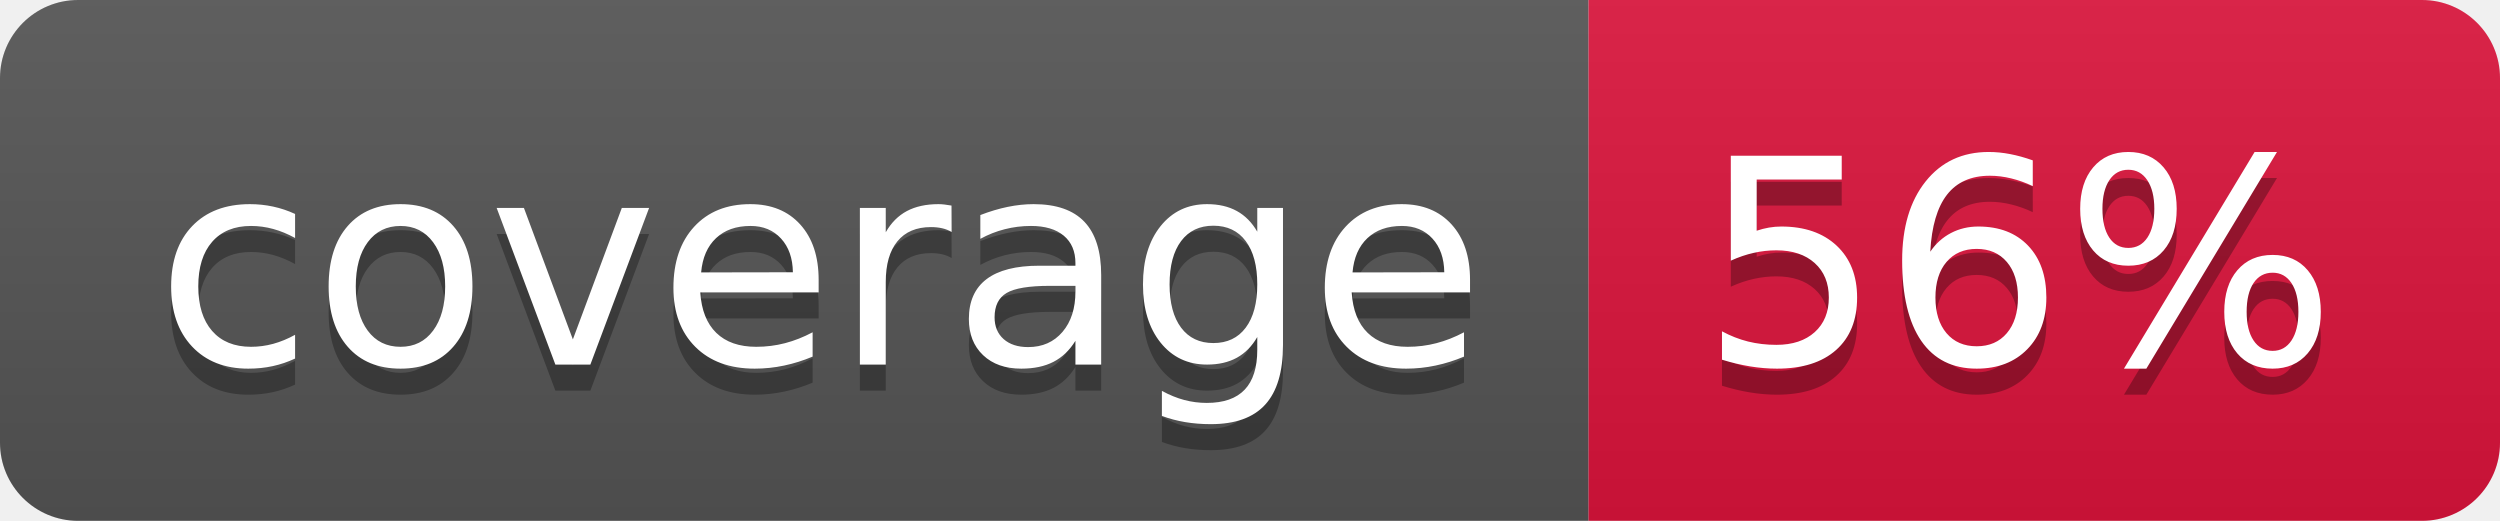
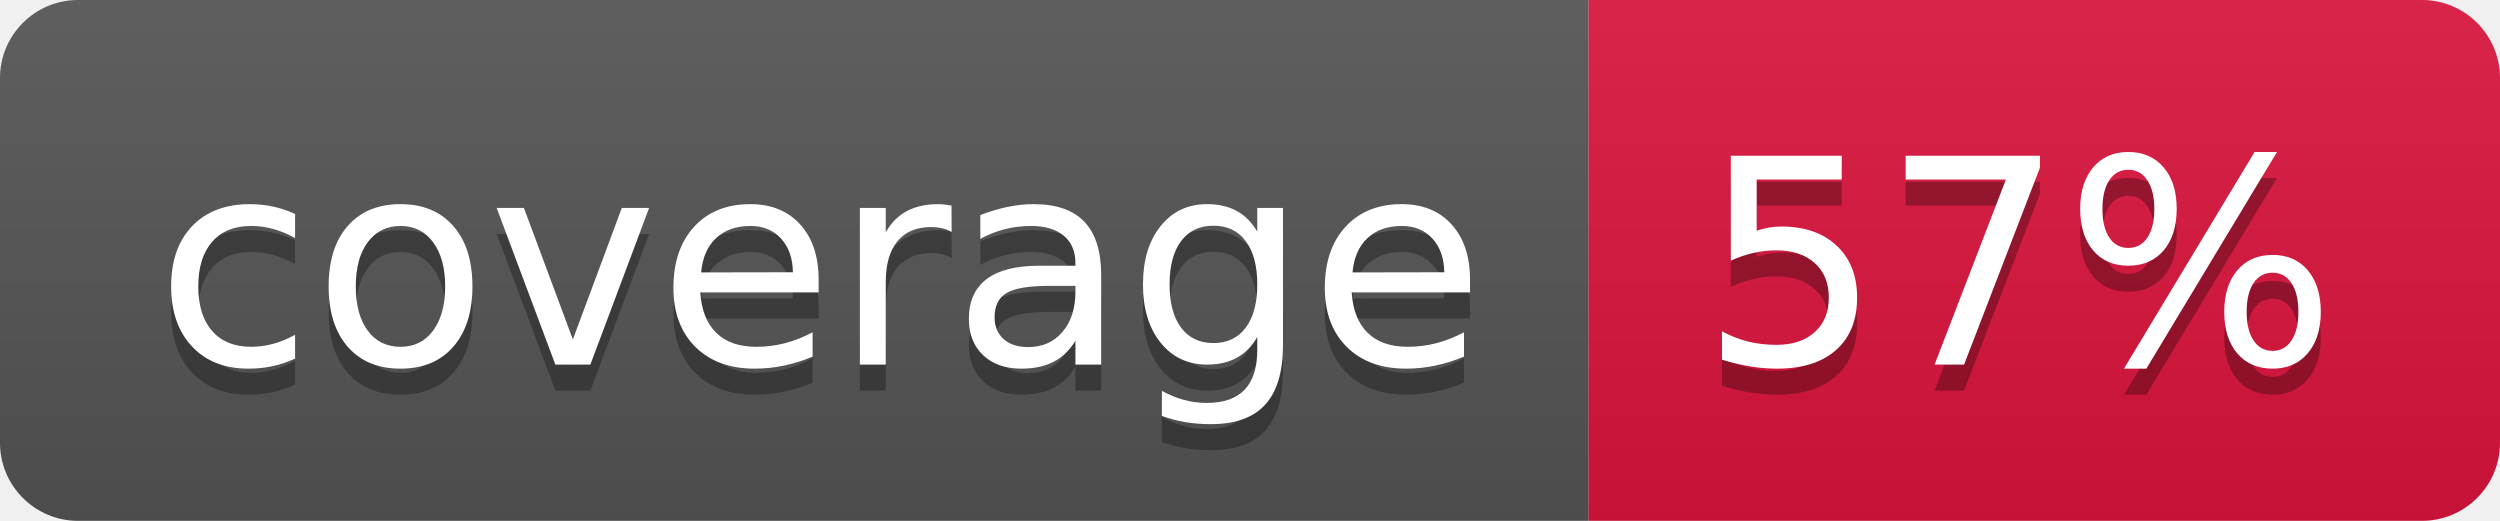
- <svg xmlns="http://www.w3.org/2000/svg" width="96" height="20" role="img" aria-label="coverage: 56%">
+ <svg xmlns="http://www.w3.org/2000/svg" width="96" height="20" role="img" aria-label="coverage: 57%">
  <linearGradient id="s" x2="0" y2="100%">
    <stop offset="0" stop-color="#bbb" stop-opacity=".1" />
    <stop offset="1" stop-opacity=".1" />
  </linearGradient>
  <clipPath id="r">
    <rect width="96" height="20" rx="3" fill="#fff" />
  </clipPath>
  <g clip-path="url(#r)">
    <rect width="61" height="20" fill="#555" />
    <rect x="61" width="35" height="20" fill="#dc143c" />
    <rect width="96" height="20" fill="url(#s)" />
  </g>
  <g fill="#fff" text-anchor="middle" font-family="Verdana,Geneva,DejaVu Sans,sans-serif" text-rendering="geometricPrecision" font-size="110">
    <text aria-hidden="true" x="315" y="150" fill="#010101" fill-opacity=".3" transform="scale(.1)" textLength="510">coverage</text>
    <text x="315" y="140" transform="scale(.1)" fill="#fff" textLength="510">coverage</text>
-     <text aria-hidden="true" x="775" y="150" fill="#010101" fill-opacity=".3" transform="scale(.1)" textLength="250">56%</text>
-     <text x="775" y="140" transform="scale(.1)" fill="#fff" textLength="250">56%</text>
+     <text aria-hidden="true" x="775" y="150" fill="#010101" fill-opacity=".3" transform="scale(.1)" textLength="250">57%</text>
+     <text x="775" y="140" transform="scale(.1)" fill="#fff" textLength="250">57%</text>
  </g>
</svg>
